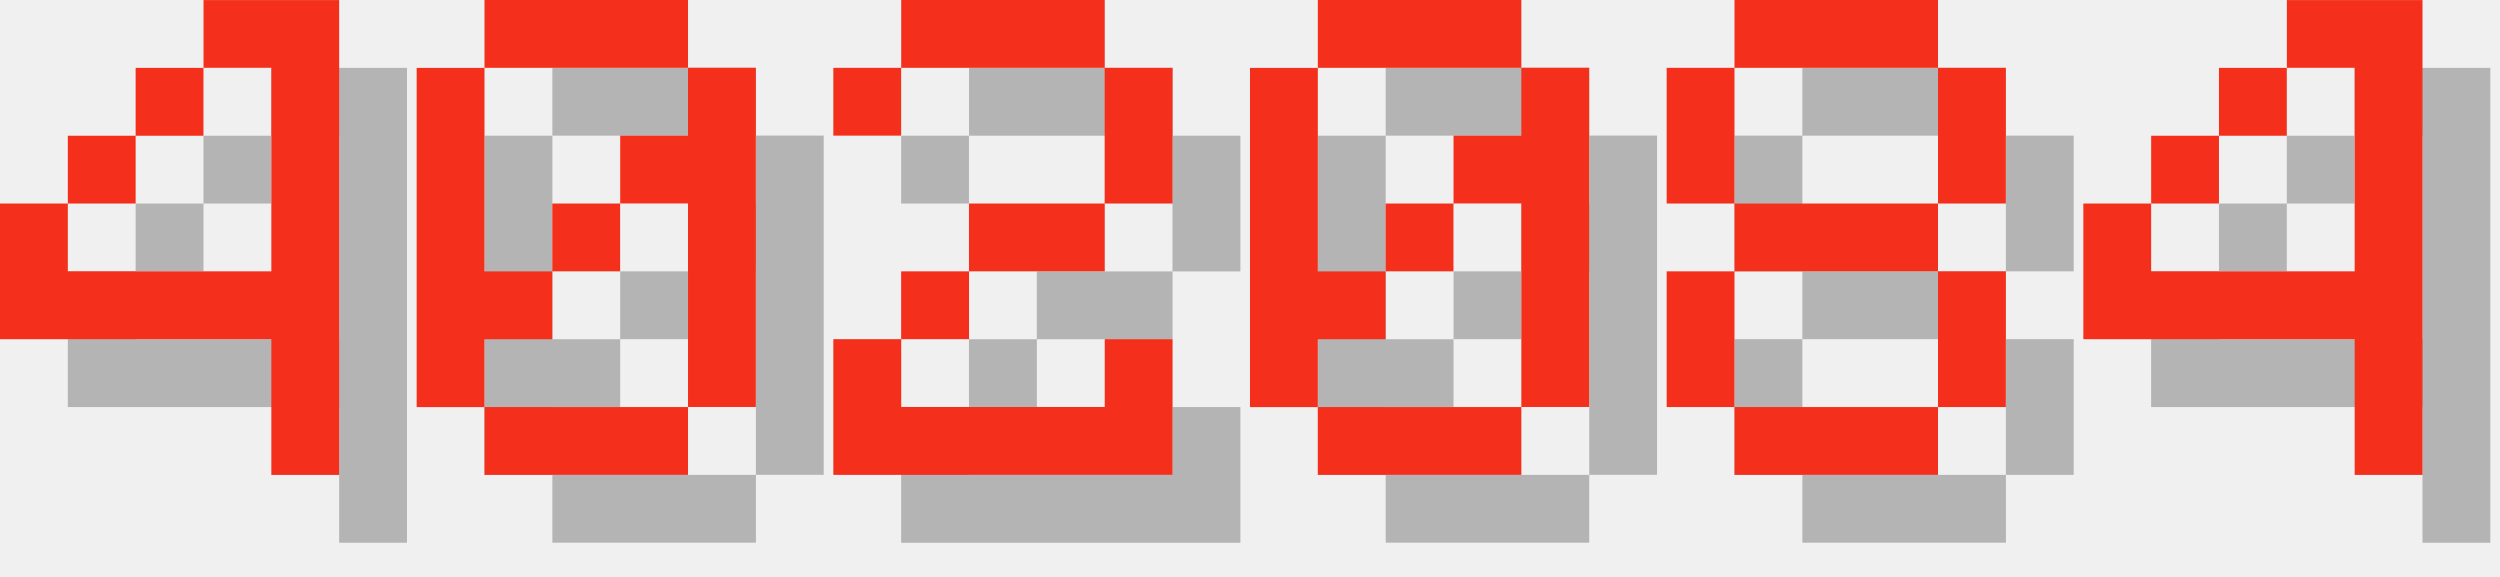
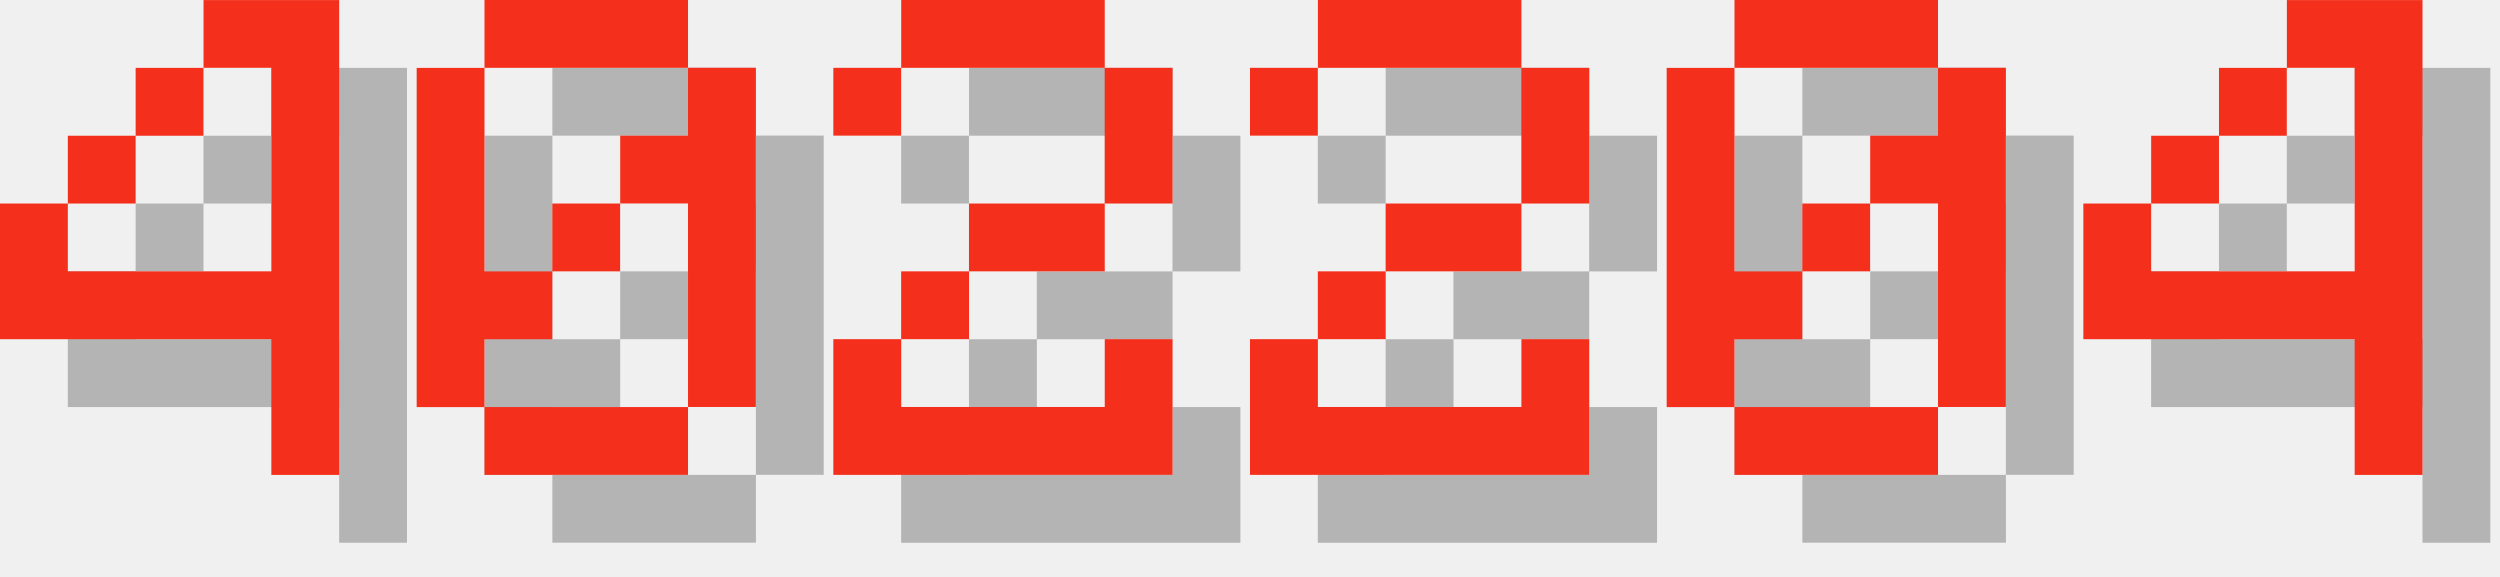
<svg xmlns="http://www.w3.org/2000/svg" version="1.1" width="156.0" height="36">
  <style>
        .text-foreground {
            fill: #F4301C;
        }
        .text-shadow {
            fill: #000000;
            fill-opacity: 0.25;
        }
    </style>
  <g class="digit" id="digit_4" transform="translate(0.0, 0), scale(4)">
    <path id="digit_4_shadow" class="text-shadow" d="m4.233 1.058v1.058h1.058v3.175h-3.175v-1.058h-1.058v2.117h4.233v2.117h1.058v-7.408h-2.117zm-2.117 3.175h1.058v-1.058h-1.058v1.058zm1.058-1.058h1.058v-1.058h-1.058v1.058z" fill-opacity=".5" style="paint-order:stroke fill markers" />
    <path id="digit_4_fg" class="text-foreground" d="m3.175 0v1.058h1.058v3.175h-3.175v-1.058h-1.058v2.117h4.233v2.117h1.058v-7.408h-2.117zm-2.117 3.175h1.058v-1.058h-1.058v1.058zm1.058-1.058h1.058v-1.058h-1.058v1.058z" fill="#fff" style="paint-order:stroke fill markers" />
  </g>
  <g class="digit" id="digit_0" transform="translate(26.0, 0), scale(4)">
    <path id="digit_0_shadow" class="text-shadow" d="m2.117 1.058v1.058h3.175v-1.058h-3.175zm3.175 1.058v1.058h-1.058v1.058h1.058v3.175h1.058v-5.292h-1.058zm0 5.292h-3.175v1.058h3.175v-1.058zm-3.175 0v-1.058h1.058v-1.058h-1.058v-3.175h-1.058v5.292h1.058zm1.058-2.117h1.058v-1.058h-1.058v1.058z" fill-opacity=".5" style="paint-order:stroke fill markers" />
    <path id="digit_0_fg" class="text-foreground" d="m1.058 0v1.058h3.175v-1.058h-3.175zm3.175 1.058v1.058h-1.058v1.058h1.058v3.175h1.058v-5.292h-1.058zm0 5.292h-3.175v1.058h3.175v-1.058zm-3.175 0v-1.058h1.058v-1.058h-1.058v-3.175h-1.058v5.292h1.058zm1.058-2.117h1.058v-1.058h-1.058v1.058z" fill="#fff" style="paint-order:stroke fill markers" />
  </g>
  <g class="digit" id="digit_2" transform="translate(52.0, 0), scale(4)">
    <path id="digit_2_shadow" class="text-shadow" d="m1.058 2.117v1.058h1.058v-1.058h3.175v2.117h-2.117v1.058h-1.058v1.058h-1.058v2.117h5.292v-2.117h-1.058v1.058h-3.175v-1.058h1.058v-1.058h2.117v-1.058h1.058v-2.117h-1.058v-1.058h-3.175v1.058h-1.058z" fill-opacity=".5" style="paint-order:stroke fill markers" />
    <path id="digit_2_fg" class="text-foreground" d="m0 1.058v1.058h1.058v-1.058h3.175v2.117h-2.117v1.058h-1.058v1.058h-1.058v2.117h5.292v-2.117h-1.058v1.058h-3.175v-1.058h1.058v-1.058h2.117v-1.058h1.058v-2.117h-1.058v-1.058h-3.175v1.058h-1.058z" fill="#fff" style="paint-order:stroke fill markers" />
  </g>
-   <g class="digit" id="digit_0" transform="translate(78.0, 0), scale(4)">
+   <g class="digit" id="digit_2" transform="translate(78.0, 0), scale(4)">
+     <path id="digit_2_shadow" class="text-shadow" d="m1.058 2.117v1.058h1.058v-1.058h3.175v2.117h-2.117v1.058h-1.058v1.058h-1.058v2.117h5.292v-2.117h-1.058v1.058h-3.175v-1.058h1.058v-1.058h2.117v-1.058h1.058v-2.117h-1.058v-1.058h-3.175v1.058h-1.058z" fill-opacity=".5" style="paint-order:stroke fill markers" />
+     <path id="digit_2_fg" class="text-foreground" d="m0 1.058v1.058h1.058v-1.058h3.175v2.117h-2.117v1.058h-1.058v1.058h-1.058v2.117h5.292v-2.117h-1.058v1.058h-3.175v-1.058h1.058v-1.058h2.117v-1.058h1.058v-2.117h-1.058v-1.058h-3.175v1.058h-1.058z" fill="#fff" style="paint-order:stroke fill markers" />
+   </g>
+   <g class="digit" id="digit_0" transform="translate(104.0, 0), scale(4)">
    <path id="digit_0_shadow" class="text-shadow" d="m2.117 1.058v1.058h3.175v-1.058h-3.175zm3.175 1.058v1.058h-1.058v1.058h1.058v3.175h1.058v-5.292h-1.058zm0 5.292h-3.175v1.058h3.175v-1.058zm-3.175 0v-1.058h1.058v-1.058h-1.058v-3.175h-1.058v5.292h1.058zm1.058-2.117h1.058v-1.058h-1.058v1.058z" fill-opacity=".5" style="paint-order:stroke fill markers" />
    <path id="digit_0_fg" class="text-foreground" d="m1.058 0v1.058h3.175v-1.058h-3.175zm3.175 1.058v1.058h-1.058v1.058h1.058v3.175h1.058v-5.292h-1.058zm0 5.292h-3.175v1.058h3.175v-1.058zm-3.175 0v-1.058h1.058v-1.058h-1.058v-3.175h-1.058v5.292h1.058zm1.058-2.117h1.058v-1.058h-1.058v1.058z" fill="#fff" style="paint-order:stroke fill markers" />
-   </g>
-   <g class="digit" id="digit_8" transform="translate(104.0, 0), scale(4)">
-     <path id="digit_8_shadow" class="text-shadow" d="m2.117 1.058v1.058h3.175v-1.058h-3.175zm3.175 1.058v2.117h1.058v-2.117h-1.058zm0 2.117h-3.175v1.058h3.175v-1.058zm0 1.058v2.117h1.058v-2.117h-1.058zm0 2.117h-3.175v1.058h3.175v-1.058zm-3.175 0v-2.117h-1.058v2.117h1.058zm0-3.175v-2.117h-1.058v2.117h1.058z" fill-opacity=".5" style="paint-order:stroke fill markers" />
-     <path id="digit_8_fg" class="text-foreground" d="m1.058 0v1.058h3.175v-1.058h-3.175zm3.175 1.058v2.117h1.058v-2.117h-1.058zm0 2.117h-3.175v1.058h3.175v-1.058zm0 1.058v2.117h1.058v-2.117h-1.058zm0 2.117h-3.175v1.058h3.175v-1.058zm-3.175 0v-2.117h-1.058v2.117h1.058zm0-3.175v-2.117h-1.058v2.117h1.058z" fill="#fff" style="paint-order:stroke fill markers" />
  </g>
  <g class="digit" id="digit_4" transform="translate(130.0, 0), scale(4)">
    <path id="digit_4_shadow" class="text-shadow" d="m4.233 1.058v1.058h1.058v3.175h-3.175v-1.058h-1.058v2.117h4.233v2.117h1.058v-7.408h-2.117zm-2.117 3.175h1.058v-1.058h-1.058v1.058zm1.058-1.058h1.058v-1.058h-1.058v1.058z" fill-opacity=".5" style="paint-order:stroke fill markers" />
    <path id="digit_4_fg" class="text-foreground" d="m3.175 0v1.058h1.058v3.175h-3.175v-1.058h-1.058v2.117h4.233v2.117h1.058v-7.408h-2.117zm-2.117 3.175h1.058v-1.058h-1.058v1.058zm1.058-1.058h1.058v-1.058h-1.058v1.058z" fill="#fff" style="paint-order:stroke fill markers" />
  </g>
</svg>
